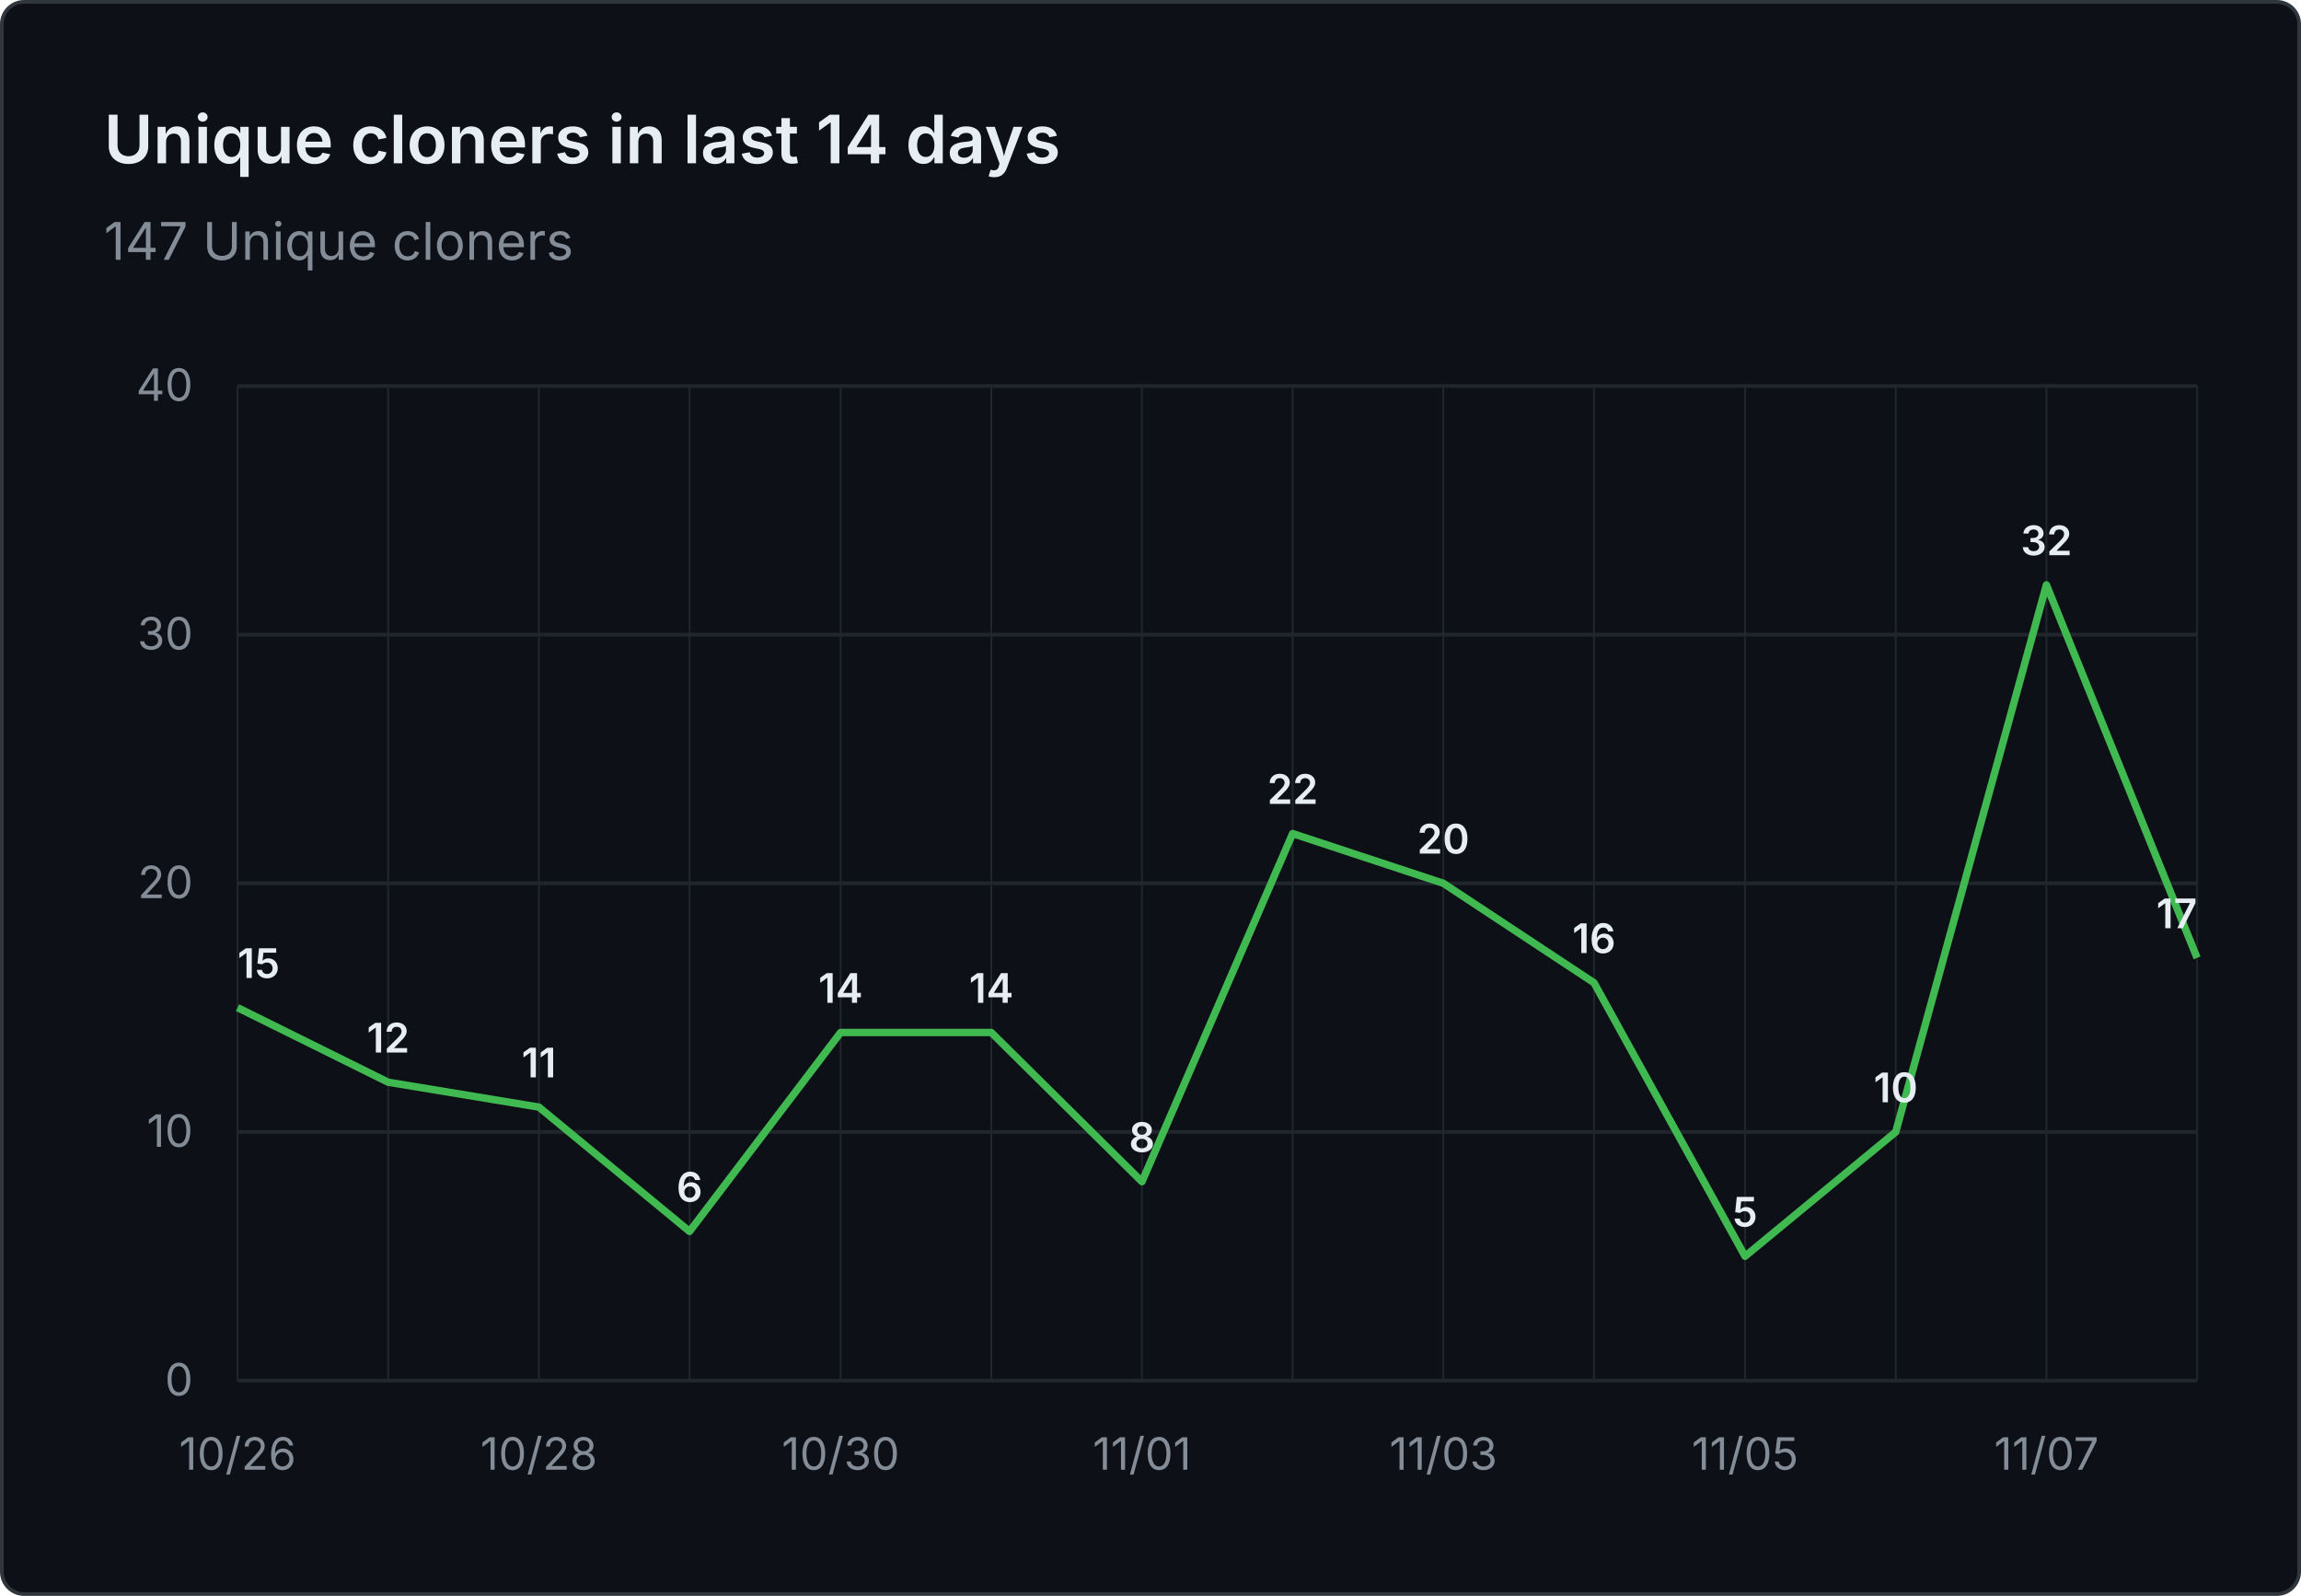
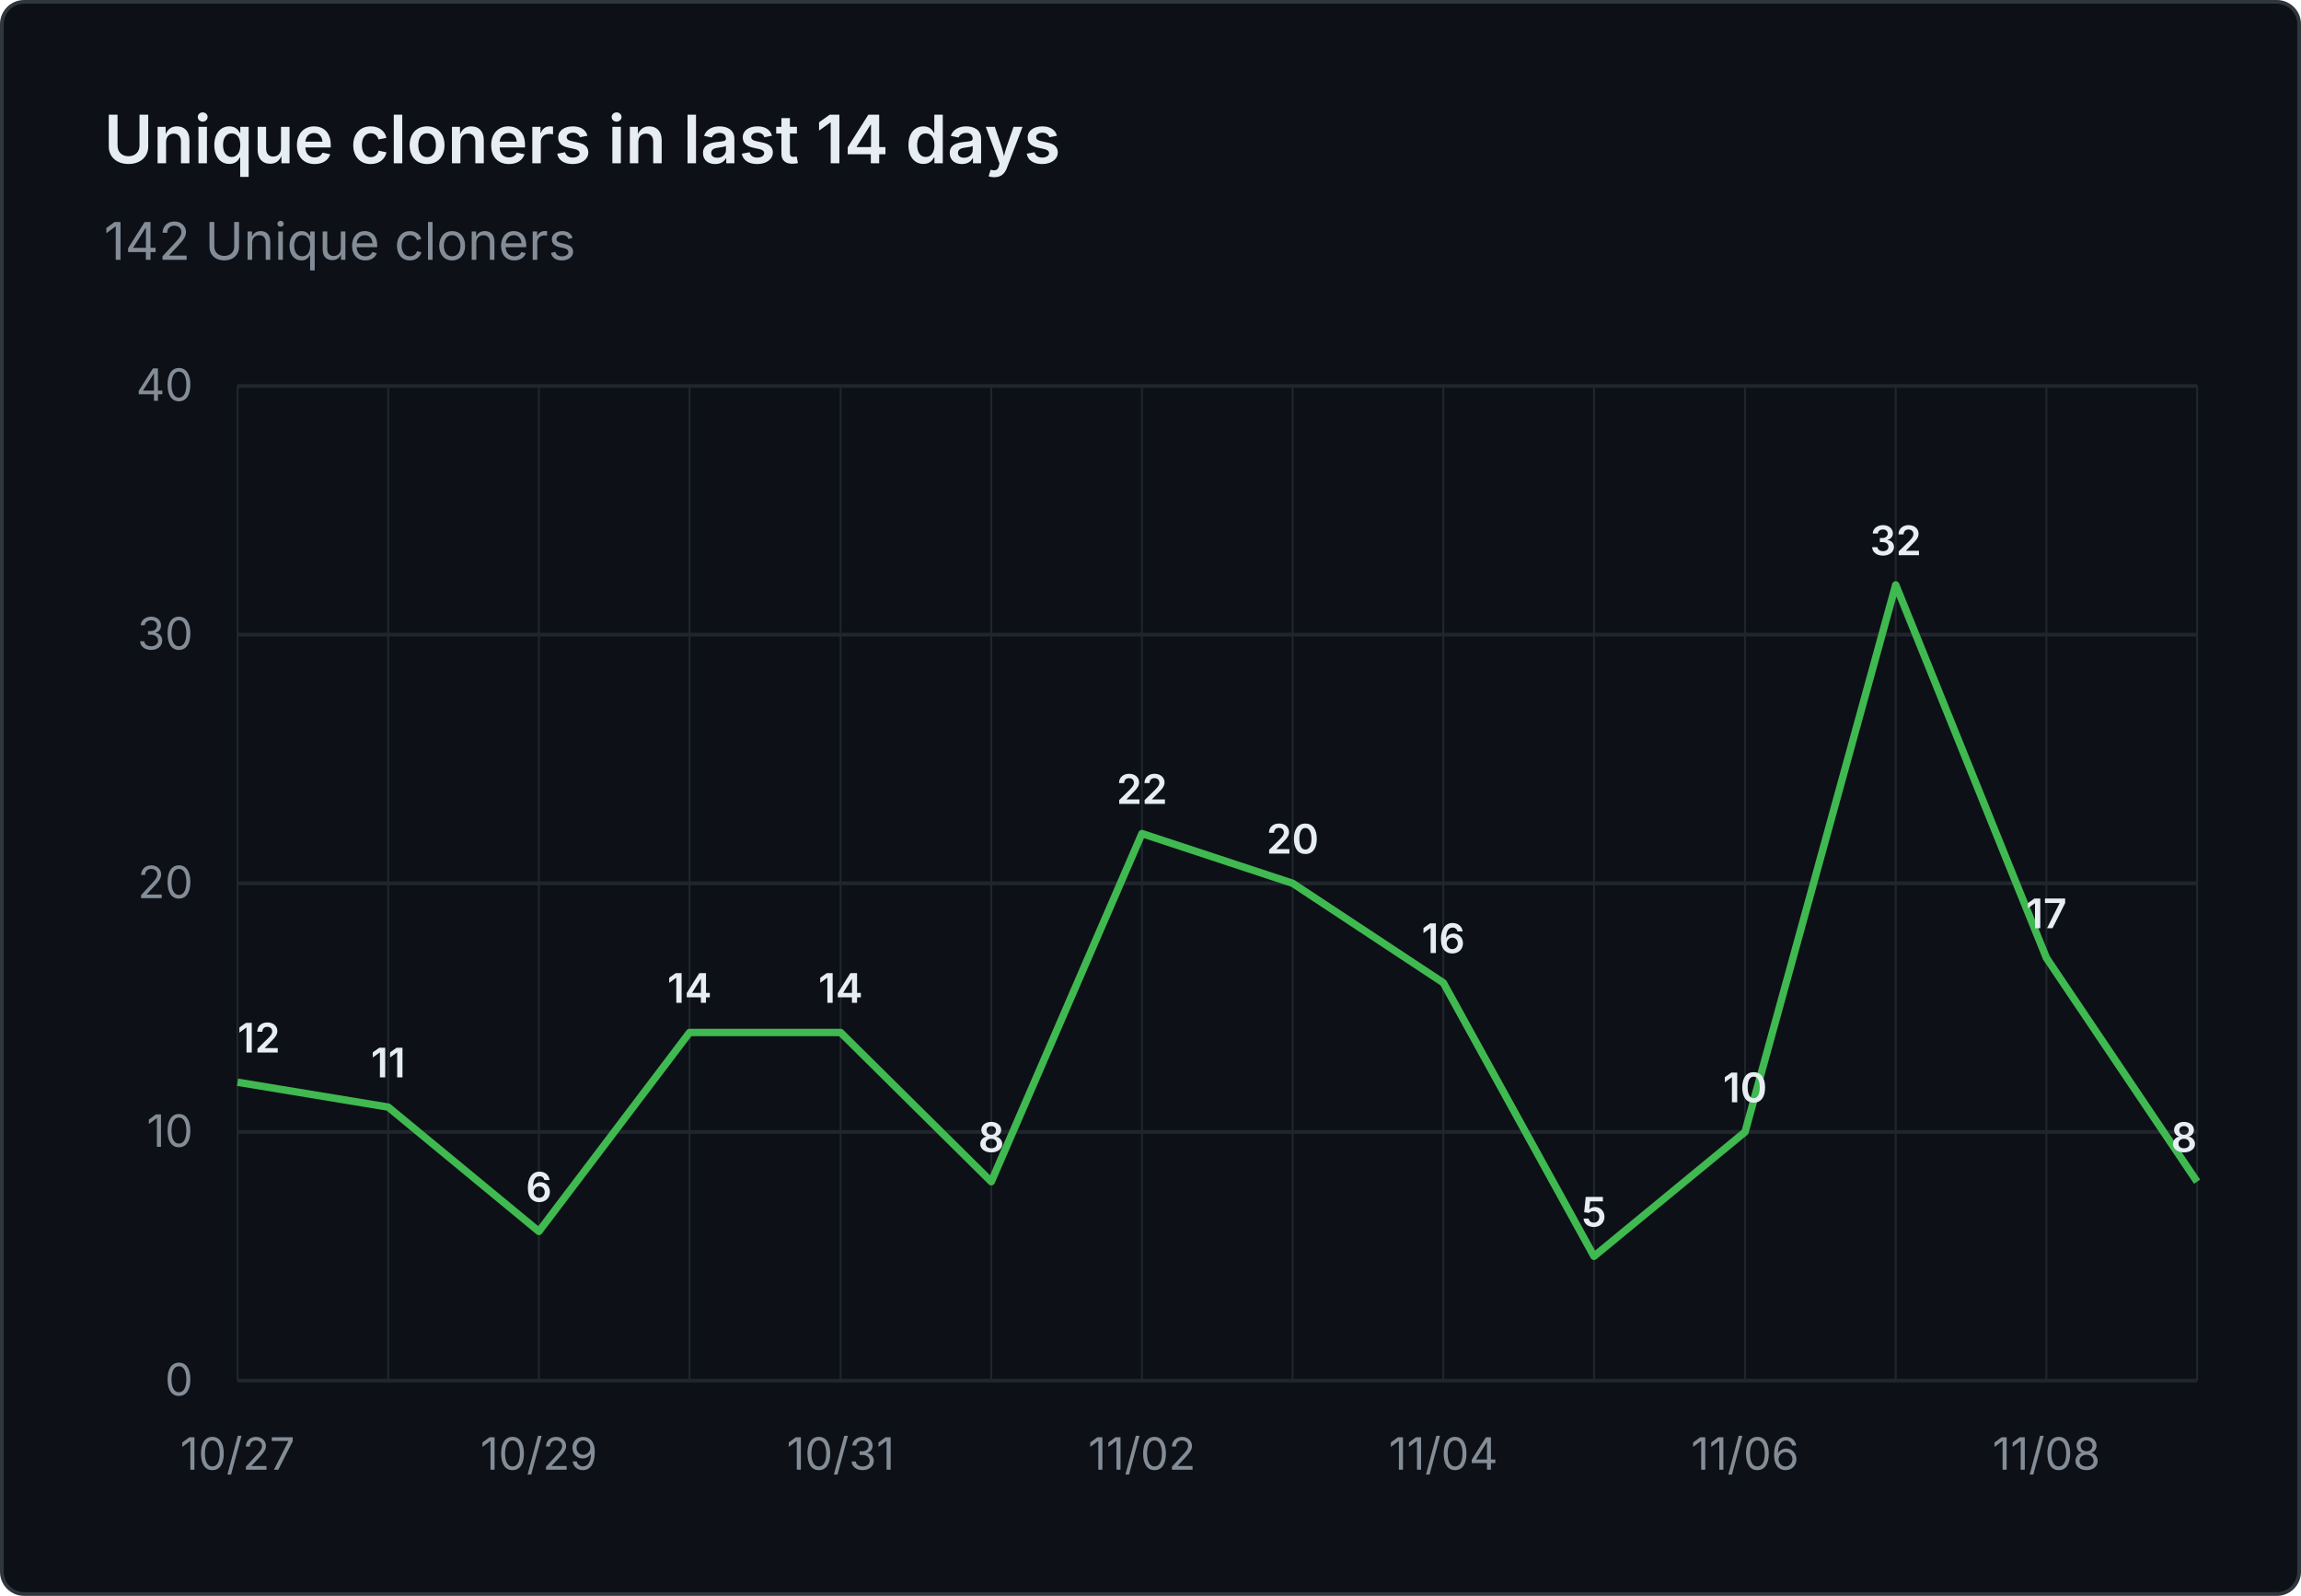
- <svg xmlns="http://www.w3.org/2000/svg" viewBox="0 0 620 430" width="620" height="430" role="img" aria-label="Unique cloners in last 14 days: 147 Unique cloners">
+ <svg xmlns="http://www.w3.org/2000/svg" viewBox="0 0 620 430" width="620" height="430" role="img" aria-label="Unique cloners in last 14 days: 142 Unique cloners">
  <rect x="0.5" y="0.5" width="619" height="429" fill="#0d1117" stroke="#30363d" rx="6" />
  <g font-family="system-ui, -apple-system, 'Segoe UI', sans-serif">
    <text x="28" y="44" fill="#e6edf3" font-size="18" font-weight="600">Unique cloners in last 14 days</text>
-     <text x="28" y="70" fill="#848d97" font-size="14">147 Unique cloners</text>
+     <text x="28" y="70" fill="#848d97" font-size="14">142 Unique cloners</text>
    <line x1="64" y1="372.0" x2="592" y2="372.0" stroke="#21262d" stroke-width="1" />
    <text x="52" y="376.0" text-anchor="end" fill="#848d97" font-size="12">0</text>
    <line x1="64" y1="305.0" x2="592" y2="305.0" stroke="#21262d" stroke-width="1" />
    <text x="52" y="309.0" text-anchor="end" fill="#848d97" font-size="12">10</text>
    <line x1="64" y1="238.0" x2="592" y2="238.0" stroke="#21262d" stroke-width="1" />
    <text x="52" y="242.0" text-anchor="end" fill="#848d97" font-size="12">20</text>
    <line x1="64" y1="171.0" x2="592" y2="171.0" stroke="#21262d" stroke-width="1" />
    <text x="52" y="175.0" text-anchor="end" fill="#848d97" font-size="12">30</text>
    <line x1="64" y1="104.0" x2="592" y2="104.0" stroke="#21262d" stroke-width="1" />
    <text x="52" y="108.0" text-anchor="end" fill="#848d97" font-size="12">40</text>
    <line x1="64.0" y1="104" x2="64.0" y2="372" stroke="#21262d" stroke-width="0.5" />
    <line x1="104.6" y1="104" x2="104.6" y2="372" stroke="#21262d" stroke-width="0.5" />
    <line x1="145.2" y1="104" x2="145.2" y2="372" stroke="#21262d" stroke-width="0.5" />
    <line x1="185.8" y1="104" x2="185.8" y2="372" stroke="#21262d" stroke-width="0.5" />
    <line x1="226.5" y1="104" x2="226.5" y2="372" stroke="#21262d" stroke-width="0.5" />
    <line x1="267.1" y1="104" x2="267.1" y2="372" stroke="#21262d" stroke-width="0.5" />
    <line x1="307.7" y1="104" x2="307.7" y2="372" stroke="#21262d" stroke-width="0.5" />
    <line x1="348.3" y1="104" x2="348.3" y2="372" stroke="#21262d" stroke-width="0.5" />
    <line x1="388.9" y1="104" x2="388.9" y2="372" stroke="#21262d" stroke-width="0.5" />
    <line x1="429.5" y1="104" x2="429.5" y2="372" stroke="#21262d" stroke-width="0.5" />
    <line x1="470.2" y1="104" x2="470.2" y2="372" stroke="#21262d" stroke-width="0.5" />
    <line x1="510.8" y1="104" x2="510.8" y2="372" stroke="#21262d" stroke-width="0.5" />
    <line x1="551.4" y1="104" x2="551.4" y2="372" stroke="#21262d" stroke-width="0.5" />
    <line x1="592.0" y1="104" x2="592.0" y2="372" stroke="#21262d" stroke-width="0.5" />
-     <text x="64.0" y="396" text-anchor="middle" fill="#848d97" font-size="12">10/26</text>
-     <text x="145.2" y="396" text-anchor="middle" fill="#848d97" font-size="12">10/28</text>
-     <text x="226.5" y="396" text-anchor="middle" fill="#848d97" font-size="12">10/30</text>
-     <text x="307.7" y="396" text-anchor="middle" fill="#848d97" font-size="12">11/01</text>
-     <text x="388.9" y="396" text-anchor="middle" fill="#848d97" font-size="12">11/03</text>
-     <text x="470.2" y="396" text-anchor="middle" fill="#848d97" font-size="12">11/05</text>
-     <text x="551.4" y="396" text-anchor="middle" fill="#848d97" font-size="12">11/07</text>
-     <path d="M 64.0 271.5 L 104.6 291.6 L 145.2 298.3 L 185.8 331.8 L 226.5 278.2 L 267.1 278.2 L 307.7 318.4 L 348.3 224.6 L 388.9 238.0 L 429.5 264.8 L 470.2 338.5 L 510.8 305.0 L 551.4 157.6 L 592.0 258.1" fill="none" stroke="#3fb950" stroke-width="2" stroke-linejoin="round" />
-     <text x="64.0" y="263.5" text-anchor="start" fill="#e6edf3" font-size="11" font-weight="600">15</text>
-     <text x="104.6" y="283.6" text-anchor="middle" fill="#e6edf3" font-size="11" font-weight="600">12</text>
-     <text x="145.2" y="290.3" text-anchor="middle" fill="#e6edf3" font-size="11" font-weight="600">11</text>
-     <text x="185.8" y="323.8" text-anchor="middle" fill="#e6edf3" font-size="11" font-weight="600">6</text>
+     <text x="64.0" y="396" text-anchor="middle" fill="#848d97" font-size="12">10/27</text>
+     <text x="145.2" y="396" text-anchor="middle" fill="#848d97" font-size="12">10/29</text>
+     <text x="226.5" y="396" text-anchor="middle" fill="#848d97" font-size="12">10/31</text>
+     <text x="307.7" y="396" text-anchor="middle" fill="#848d97" font-size="12">11/02</text>
+     <text x="388.9" y="396" text-anchor="middle" fill="#848d97" font-size="12">11/04</text>
+     <text x="470.2" y="396" text-anchor="middle" fill="#848d97" font-size="12">11/06</text>
+     <text x="551.4" y="396" text-anchor="middle" fill="#848d97" font-size="12">11/08</text>
+     <path d="M 64.0 291.6 L 104.6 298.3 L 145.2 331.8 L 185.8 278.2 L 226.5 278.2 L 267.1 318.4 L 307.7 224.6 L 348.3 238.0 L 388.9 264.8 L 429.5 338.5 L 470.2 305.0 L 510.8 157.6 L 551.4 258.1 L 592.0 318.4" fill="none" stroke="#3fb950" stroke-width="2" stroke-linejoin="round" />
+     <text x="64.0" y="283.6" text-anchor="start" fill="#e6edf3" font-size="11" font-weight="600">12</text>
+     <text x="104.6" y="290.3" text-anchor="middle" fill="#e6edf3" font-size="11" font-weight="600">11</text>
+     <text x="145.2" y="323.8" text-anchor="middle" fill="#e6edf3" font-size="11" font-weight="600">6</text>
+     <text x="185.8" y="270.2" text-anchor="middle" fill="#e6edf3" font-size="11" font-weight="600">14</text>
    <text x="226.5" y="270.2" text-anchor="middle" fill="#e6edf3" font-size="11" font-weight="600">14</text>
-     <text x="267.1" y="270.2" text-anchor="middle" fill="#e6edf3" font-size="11" font-weight="600">14</text>
-     <text x="307.7" y="310.4" text-anchor="middle" fill="#e6edf3" font-size="11" font-weight="600">8</text>
-     <text x="348.3" y="216.6" text-anchor="middle" fill="#e6edf3" font-size="11" font-weight="600">22</text>
-     <text x="388.9" y="230.0" text-anchor="middle" fill="#e6edf3" font-size="11" font-weight="600">20</text>
-     <text x="429.5" y="256.8" text-anchor="middle" fill="#e6edf3" font-size="11" font-weight="600">16</text>
-     <text x="470.2" y="330.5" text-anchor="middle" fill="#e6edf3" font-size="11" font-weight="600">5</text>
-     <text x="510.8" y="297.0" text-anchor="middle" fill="#e6edf3" font-size="11" font-weight="600">10</text>
-     <text x="551.4" y="149.6" text-anchor="middle" fill="#e6edf3" font-size="11" font-weight="600">32</text>
-     <text x="592.0" y="250.1" text-anchor="end" fill="#e6edf3" font-size="11" font-weight="600">17</text>
+     <text x="267.1" y="310.4" text-anchor="middle" fill="#e6edf3" font-size="11" font-weight="600">8</text>
+     <text x="307.7" y="216.6" text-anchor="middle" fill="#e6edf3" font-size="11" font-weight="600">22</text>
+     <text x="348.3" y="230.0" text-anchor="middle" fill="#e6edf3" font-size="11" font-weight="600">20</text>
+     <text x="388.9" y="256.8" text-anchor="middle" fill="#e6edf3" font-size="11" font-weight="600">16</text>
+     <text x="429.5" y="330.5" text-anchor="middle" fill="#e6edf3" font-size="11" font-weight="600">5</text>
+     <text x="470.2" y="297.0" text-anchor="middle" fill="#e6edf3" font-size="11" font-weight="600">10</text>
+     <text x="510.8" y="149.6" text-anchor="middle" fill="#e6edf3" font-size="11" font-weight="600">32</text>
+     <text x="551.4" y="250.1" text-anchor="middle" fill="#e6edf3" font-size="11" font-weight="600">17</text>
+     <text x="592.0" y="310.4" text-anchor="end" fill="#e6edf3" font-size="11" font-weight="600">8</text>
  </g>
</svg>
